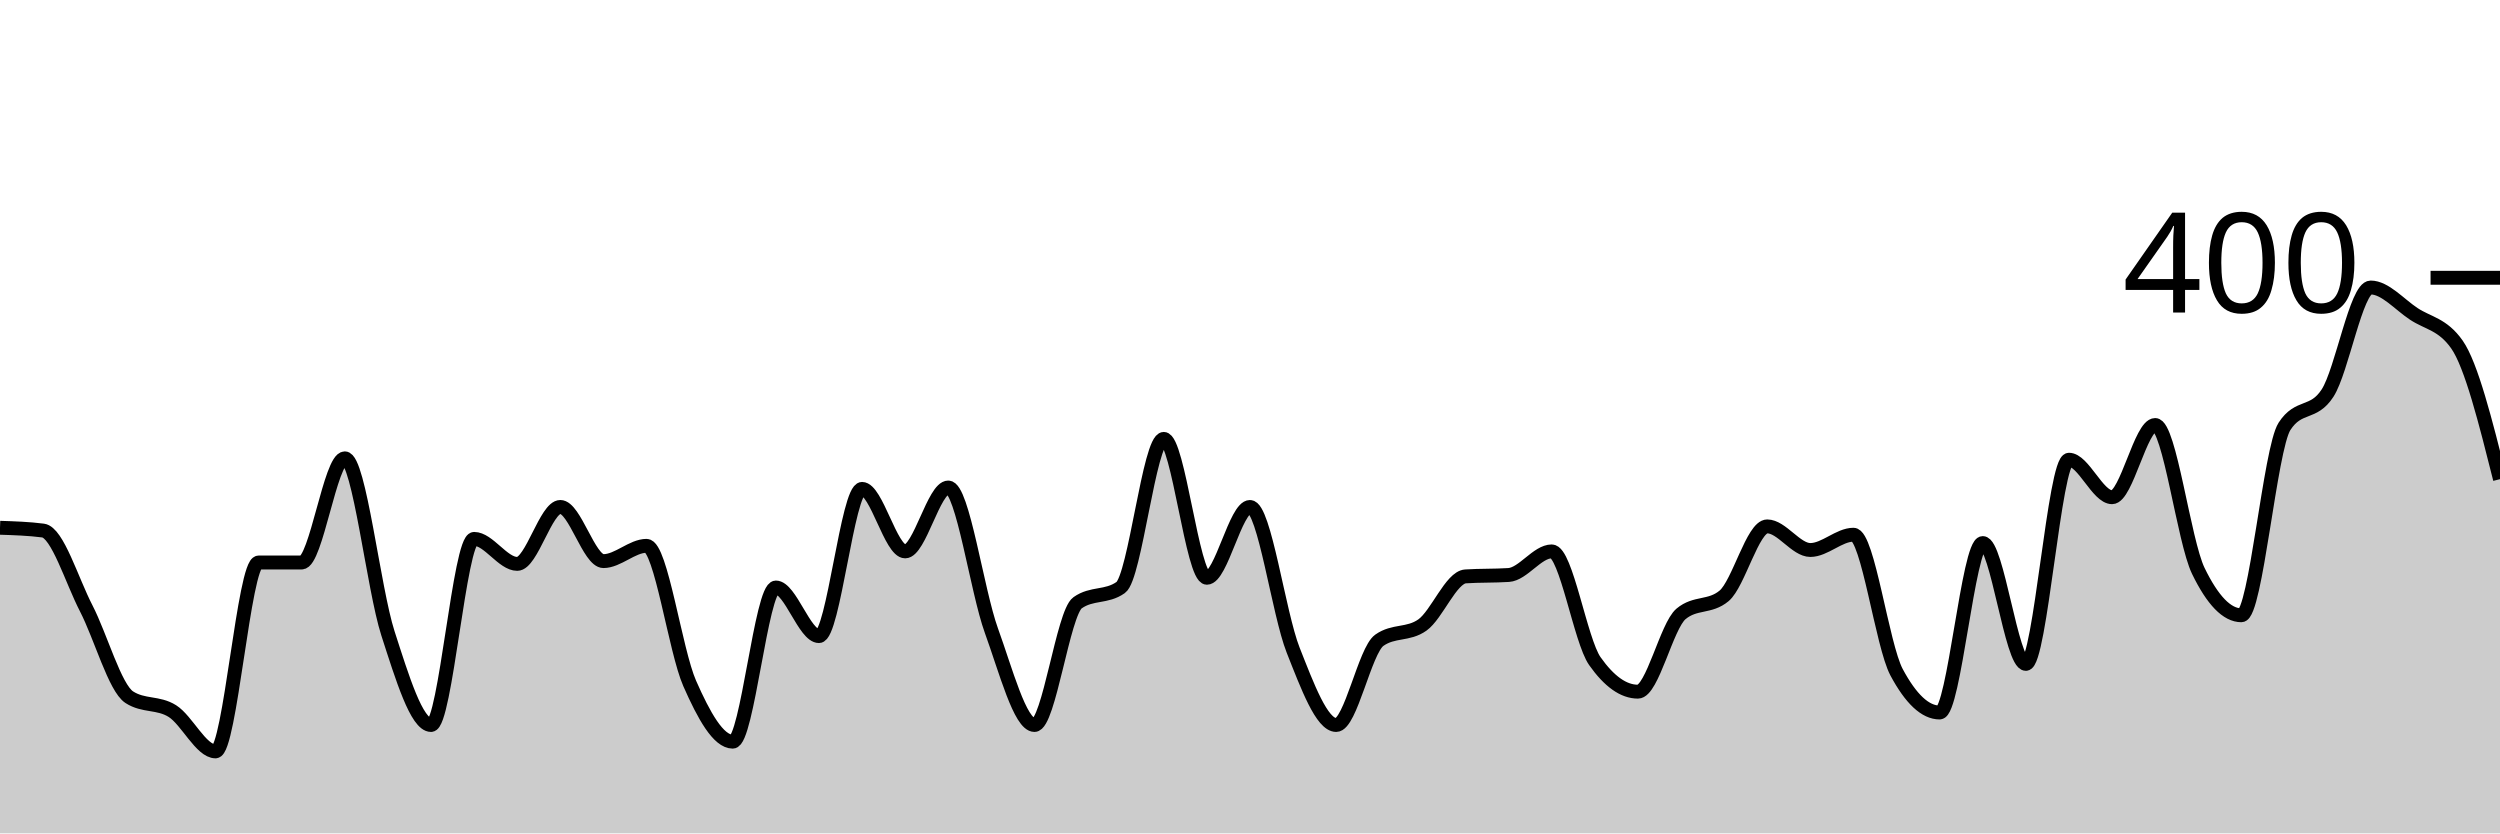
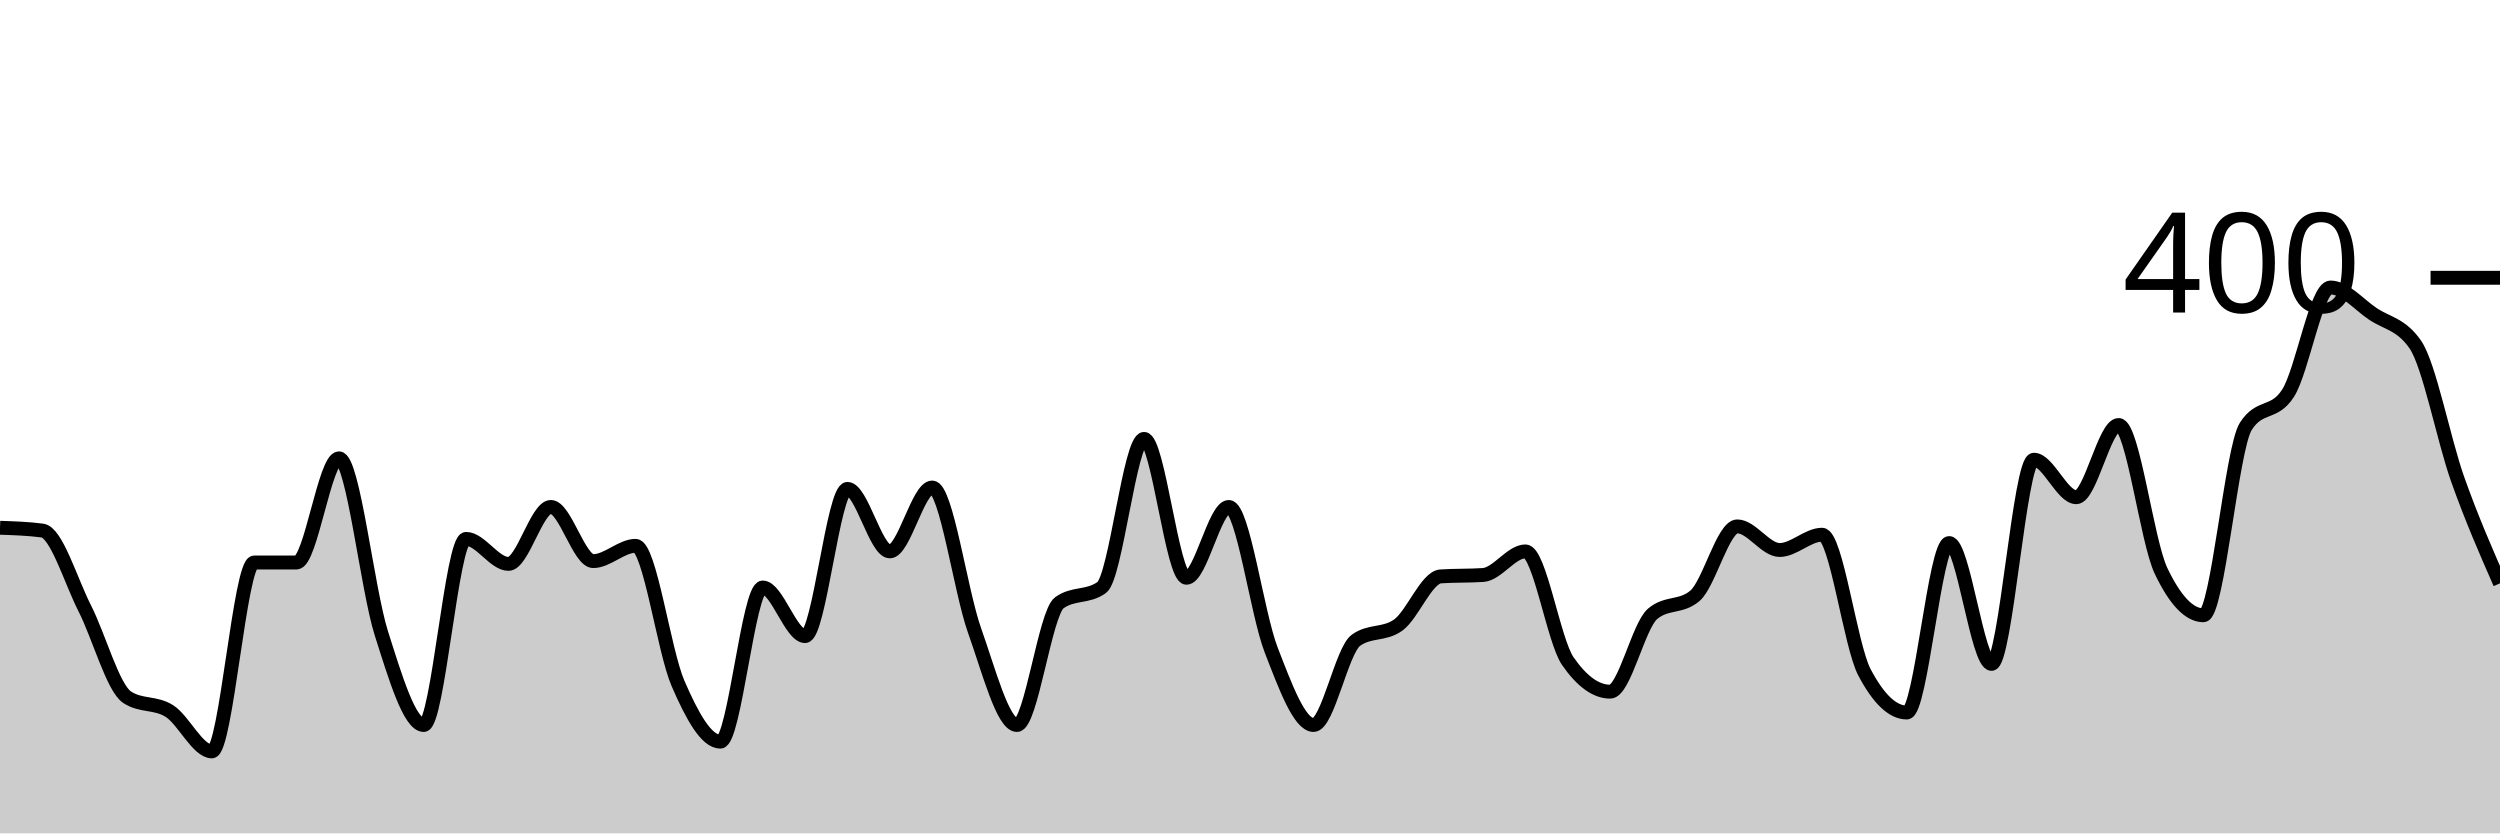
<svg xmlns="http://www.w3.org/2000/svg" viewBox="0 0 180 60">
  <g transform="translate(0,20)">
-     <path class="area" fill="rgba(0, 0, 0, 0.2)" d="M0,18C1.034,18.033,2.069,18.067,3.103,18.2C4.138,18.333,5.172,21.8,6.207,23.8C7.241,25.8,8.276,29.533,9.31,30.2C10.345,30.867,11.379,30.55,12.414,31.2C13.448,31.85,14.483,34.1,15.517,34.1C16.552,34.1,17.586,20.5,18.621,20.5C19.655,20.5,20.69,20.5,21.724,20.5C22.759,20.5,23.793,13,24.828,13C25.862,13,26.897,22.4,27.931,25.6C28.966,28.8,30,32.2,31.034,32.2C32.069,32.2,33.103,18.8,34.138,18.8C35.172,18.8,36.207,20.6,37.241,20.6C38.276,20.6,39.31,16.5,40.345,16.5C41.379,16.5,42.414,20.4,43.448,20.4C44.483,20.4,45.517,19.3,46.552,19.3C47.586,19.3,48.621,26.85,49.655,29.2C50.69,31.55,51.724,33.4,52.759,33.4C53.793,33.4,54.828,22.3,55.862,22.3C56.897,22.3,57.931,25.8,58.966,25.8C60,25.8,61.034,15.2,62.069,15.2C63.103,15.2,64.138,19.7,65.172,19.7C66.207,19.7,67.241,15.1,68.276,15.1C69.31,15.1,70.345,22.55,71.379,25.4C72.414,28.25,73.448,32.2,74.483,32.2C75.517,32.2,76.552,24.133,77.586,23.4C78.621,22.667,79.655,23.033,80.69,22.3C81.724,21.567,82.759,11.6,83.793,11.6C84.828,11.6,85.862,21.6,86.897,21.6C87.931,21.6,88.966,16.5,90,16.5C91.034,16.5,92.069,24.183,93.103,26.8C94.138,29.417,95.172,32.2,96.207,32.2C97.241,32.2,98.276,26.833,99.31,26.1C100.345,25.367,101.379,25.733,102.414,25C103.448,24.267,104.483,21.567,105.517,21.5C106.552,21.433,107.586,21.467,108.621,21.4C109.655,21.333,110.69,19.7,111.724,19.7C112.759,19.7,113.793,26.133,114.828,27.6C115.862,29.067,116.897,29.8,117.931,29.8C118.966,29.8,120,25.067,121.034,24.2C122.069,23.333,123.103,23.767,124.138,22.9C125.172,22.033,126.207,17.9,127.241,17.9C128.276,17.9,129.31,19.6,130.345,19.6C131.379,19.6,132.414,18.5,133.448,18.5C134.483,18.5,135.517,26.467,136.552,28.4C137.586,30.333,138.621,31.3,139.655,31.3C140.69,31.3,141.724,19.1,142.759,19.1C143.793,19.1,144.828,27.8,145.862,27.8C146.897,27.8,147.931,13.1,148.966,13.1C150,13.1,151.034,15.8,152.069,15.8C153.103,15.8,154.138,10.6,155.172,10.6C156.207,10.6,157.241,18.967,158.276,21.1C159.31,23.233,160.345,24.3,161.379,24.3C162.414,24.3,163.448,12.3,164.483,10.7C165.517,9.1,166.552,9.9,167.586,8.3C168.621,6.7,169.655,0.7,170.69,0.7C171.724,0.7,172.759,1.917,173.793,2.6C174.828,3.283,175.862,3.333,176.897,4.8C177.931,6.267,178.966,10.383,180,14.5L180,40C178.966,40,177.931,40,176.897,40C175.862,40,174.828,40,173.793,40C172.759,40,171.724,40,170.69,40C169.655,40,168.621,40,167.586,40C166.552,40,165.517,40,164.483,40C163.448,40,162.414,40,161.379,40C160.345,40,159.31,40,158.276,40C157.241,40,156.207,40,155.172,40C154.138,40,153.103,40,152.069,40C151.034,40,150,40,148.966,40C147.931,40,146.897,40,145.862,40C144.828,40,143.793,40,142.759,40C141.724,40,140.69,40,139.655,40C138.621,40,137.586,40,136.552,40C135.517,40,134.483,40,133.448,40C132.414,40,131.379,40,130.345,40C129.31,40,128.276,40,127.241,40C126.207,40,125.172,40,124.138,40C123.103,40,122.069,40,121.034,40C120,40,118.966,40,117.931,40C116.897,40,115.862,40,114.828,40C113.793,40,112.759,40,111.724,40C110.69,40,109.655,40,108.621,40C107.586,40,106.552,40,105.517,40C104.483,40,103.448,40,102.414,40C101.379,40,100.345,40,99.31,40C98.276,40,97.241,40,96.207,40C95.172,40,94.138,40,93.103,40C92.069,40,91.034,40,90,40C88.966,40,87.931,40,86.897,40C85.862,40,84.828,40,83.793,40C82.759,40,81.724,40,80.69,40C79.655,40,78.621,40,77.586,40C76.552,40,75.517,40,74.483,40C73.448,40,72.414,40,71.379,40C70.345,40,69.31,40,68.276,40C67.241,40,66.207,40,65.172,40C64.138,40,63.103,40,62.069,40C61.034,40,60,40,58.966,40C57.931,40,56.897,40,55.862,40C54.828,40,53.793,40,52.759,40C51.724,40,50.69,40,49.655,40C48.621,40,47.586,40,46.552,40C45.517,40,44.483,40,43.448,40C42.414,40,41.379,40,40.345,40C39.31,40,38.276,40,37.241,40C36.207,40,35.172,40,34.138,40C33.103,40,32.069,40,31.034,40C30,40,28.966,40,27.931,40C26.897,40,25.862,40,24.828,40C23.793,40,22.759,40,21.724,40C20.69,40,19.655,40,18.621,40C17.586,40,16.552,40,15.517,40C14.483,40,13.448,40,12.414,40C11.379,40,10.345,40,9.31,40C8.276,40,7.241,40,6.207,40C5.172,40,4.138,40,3.103,40C2.069,40,1.034,40,0,40Z" />
-     <path class="line" stroke="black" fill="none" d="M0,18C1.034,18.033,2.069,18.067,3.103,18.2C4.138,18.333,5.172,21.8,6.207,23.8C7.241,25.8,8.276,29.533,9.31,30.2C10.345,30.867,11.379,30.55,12.414,31.2C13.448,31.85,14.483,34.1,15.517,34.1C16.552,34.1,17.586,20.5,18.621,20.5C19.655,20.5,20.69,20.5,21.724,20.5C22.759,20.5,23.793,13,24.828,13C25.862,13,26.897,22.4,27.931,25.6C28.966,28.8,30,32.2,31.034,32.2C32.069,32.2,33.103,18.8,34.138,18.8C35.172,18.8,36.207,20.6,37.241,20.6C38.276,20.6,39.31,16.5,40.345,16.5C41.379,16.5,42.414,20.4,43.448,20.4C44.483,20.4,45.517,19.3,46.552,19.3C47.586,19.3,48.621,26.85,49.655,29.2C50.69,31.55,51.724,33.4,52.759,33.4C53.793,33.4,54.828,22.3,55.862,22.3C56.897,22.3,57.931,25.8,58.966,25.8C60,25.8,61.034,15.2,62.069,15.2C63.103,15.2,64.138,19.7,65.172,19.7C66.207,19.7,67.241,15.1,68.276,15.1C69.31,15.1,70.345,22.55,71.379,25.4C72.414,28.25,73.448,32.2,74.483,32.2C75.517,32.2,76.552,24.133,77.586,23.4C78.621,22.667,79.655,23.033,80.69,22.3C81.724,21.567,82.759,11.6,83.793,11.6C84.828,11.6,85.862,21.6,86.897,21.6C87.931,21.6,88.966,16.5,90,16.5C91.034,16.5,92.069,24.183,93.103,26.8C94.138,29.417,95.172,32.2,96.207,32.2C97.241,32.2,98.276,26.833,99.31,26.1C100.345,25.367,101.379,25.733,102.414,25C103.448,24.267,104.483,21.567,105.517,21.5C106.552,21.433,107.586,21.467,108.621,21.4C109.655,21.333,110.69,19.7,111.724,19.7C112.759,19.7,113.793,26.133,114.828,27.6C115.862,29.067,116.897,29.8,117.931,29.8C118.966,29.8,120,25.067,121.034,24.2C122.069,23.333,123.103,23.767,124.138,22.9C125.172,22.033,126.207,17.9,127.241,17.9C128.276,17.9,129.31,19.6,130.345,19.6C131.379,19.6,132.414,18.5,133.448,18.5C134.483,18.5,135.517,26.467,136.552,28.4C137.586,30.333,138.621,31.3,139.655,31.3C140.69,31.3,141.724,19.1,142.759,19.1C143.793,19.1,144.828,27.8,145.862,27.8C146.897,27.8,147.931,13.1,148.966,13.1C150,13.1,151.034,15.8,152.069,15.8C153.103,15.8,154.138,10.6,155.172,10.6C156.207,10.6,157.241,18.967,158.276,21.1C159.31,23.233,160.345,24.3,161.379,24.3C162.414,24.3,163.448,12.3,164.483,10.7C165.517,9.1,166.552,9.9,167.586,8.3C168.621,6.7,169.655,0.7,170.69,0.7C171.724,0.7,172.759,1.917,173.793,2.6C174.828,3.283,175.862,3.333,176.897,4.8C177.931,6.267,178.966,10.383,180,14.5" />
+     <path class="area" fill="rgba(0, 0, 0, 0.2)" d="M0,18C1.017,18.033,2.034,18.067,3.051,18.2C4.068,18.333,5.085,21.8,6.102,23.8C7.119,25.8,8.136,29.533,9.153,30.2C10.169,30.867,11.186,30.55,12.203,31.2C13.22,31.85,14.237,34.1,15.254,34.1C16.271,34.1,17.288,20.5,18.305,20.5C19.322,20.5,20.339,20.5,21.356,20.5C22.373,20.5,23.39,13,24.407,13C25.424,13,26.441,22.4,27.458,25.6C28.475,28.8,29.492,32.2,30.508,32.2C31.525,32.2,32.542,18.8,33.559,18.8C34.576,18.8,35.593,20.6,36.61,20.6C37.627,20.6,38.644,16.5,39.661,16.5C40.678,16.5,41.695,20.4,42.712,20.4C43.729,20.4,44.746,19.3,45.763,19.3C46.78,19.3,47.797,26.85,48.814,29.2C49.831,31.55,50.847,33.4,51.864,33.4C52.881,33.4,53.898,22.3,54.915,22.3C55.932,22.3,56.949,25.8,57.966,25.8C58.983,25.8,60,15.2,61.017,15.2C62.034,15.2,63.051,19.7,64.068,19.7C65.085,19.7,66.102,15.1,67.119,15.1C68.136,15.1,69.153,22.55,70.169,25.4C71.186,28.25,72.203,32.2,73.22,32.2C74.237,32.2,75.254,24.133,76.271,23.4C77.288,22.667,78.305,23.033,79.322,22.3C80.339,21.567,81.356,11.6,82.373,11.6C83.39,11.6,84.407,21.6,85.424,21.6C86.441,21.6,87.458,16.5,88.475,16.5C89.492,16.5,90.508,24.183,91.525,26.8C92.542,29.417,93.559,32.2,94.576,32.2C95.593,32.2,96.61,26.833,97.627,26.1C98.644,25.367,99.661,25.733,100.678,25C101.695,24.267,102.712,21.567,103.729,21.5C104.746,21.433,105.763,21.467,106.78,21.4C107.797,21.333,108.814,19.7,109.831,19.7C110.847,19.7,111.864,26.133,112.881,27.6C113.898,29.067,114.915,29.8,115.932,29.8C116.949,29.8,117.966,25.067,118.983,24.2C120,23.333,121.017,23.767,122.034,22.9C123.051,22.033,124.068,17.9,125.085,17.9C126.102,17.9,127.119,19.6,128.136,19.6C129.153,19.6,130.169,18.5,131.186,18.5C132.203,18.5,133.22,26.467,134.237,28.4C135.254,30.333,136.271,31.3,137.288,31.3C138.305,31.3,139.322,19.1,140.339,19.1C141.356,19.1,142.373,27.8,143.39,27.8C144.407,27.8,145.424,13.1,146.441,13.1C147.458,13.1,148.475,15.8,149.492,15.8C150.508,15.8,151.525,10.6,152.542,10.6C153.559,10.6,154.576,18.967,155.593,21.1C156.61,23.233,157.627,24.3,158.644,24.3C159.661,24.3,160.678,12.3,161.695,10.7C162.712,9.1,163.729,9.9,164.746,8.3C165.763,6.7,166.78,0.7,167.797,0.7C168.814,0.7,169.831,1.917,170.847,2.6C171.864,3.283,172.881,3.333,173.898,4.8C174.915,6.267,175.932,11.633,176.949,14.5C177.966,17.367,178.983,19.683,180,22L180,40C178.983,40,177.966,40,176.949,40C175.932,40,174.915,40,173.898,40C172.881,40,171.864,40,170.847,40C169.831,40,168.814,40,167.797,40C166.78,40,165.763,40,164.746,40C163.729,40,162.712,40,161.695,40C160.678,40,159.661,40,158.644,40C157.627,40,156.61,40,155.593,40C154.576,40,153.559,40,152.542,40C151.525,40,150.508,40,149.492,40C148.475,40,147.458,40,146.441,40C145.424,40,144.407,40,143.39,40C142.373,40,141.356,40,140.339,40C139.322,40,138.305,40,137.288,40C136.271,40,135.254,40,134.237,40C133.22,40,132.203,40,131.186,40C130.169,40,129.153,40,128.136,40C127.119,40,126.102,40,125.085,40C124.068,40,123.051,40,122.034,40C121.017,40,120,40,118.983,40C117.966,40,116.949,40,115.932,40C114.915,40,113.898,40,112.881,40C111.864,40,110.847,40,109.831,40C108.814,40,107.797,40,106.78,40C105.763,40,104.746,40,103.729,40C102.712,40,101.695,40,100.678,40C99.661,40,98.644,40,97.627,40C96.61,40,95.593,40,94.576,40C93.559,40,92.542,40,91.525,40C90.508,40,89.492,40,88.475,40C87.458,40,86.441,40,85.424,40C84.407,40,83.39,40,82.373,40C81.356,40,80.339,40,79.322,40C78.305,40,77.288,40,76.271,40C75.254,40,74.237,40,73.22,40C72.203,40,71.186,40,70.169,40C69.153,40,68.136,40,67.119,40C66.102,40,65.085,40,64.068,40C63.051,40,62.034,40,61.017,40C60,40,58.983,40,57.966,40C56.949,40,55.932,40,54.915,40C53.898,40,52.881,40,51.864,40C50.847,40,49.831,40,48.814,40C47.797,40,46.78,40,45.763,40C44.746,40,43.729,40,42.712,40C41.695,40,40.678,40,39.661,40C38.644,40,37.627,40,36.61,40C35.593,40,34.576,40,33.559,40C32.542,40,31.525,40,30.508,40C29.492,40,28.475,40,27.458,40C26.441,40,25.424,40,24.407,40C23.39,40,22.373,40,21.356,40C20.339,40,19.322,40,18.305,40C17.288,40,16.271,40,15.254,40C14.237,40,13.22,40,12.203,40C11.186,40,10.169,40,9.153,40C8.136,40,7.119,40,6.102,40C5.085,40,4.068,40,3.051,40C2.034,40,1.017,40,0,40Z" />
+     <path class="line" stroke="black" fill="none" d="M0,18C1.017,18.033,2.034,18.067,3.051,18.2C4.068,18.333,5.085,21.8,6.102,23.8C7.119,25.8,8.136,29.533,9.153,30.2C10.169,30.867,11.186,30.55,12.203,31.2C13.22,31.85,14.237,34.1,15.254,34.1C16.271,34.1,17.288,20.5,18.305,20.5C19.322,20.5,20.339,20.5,21.356,20.5C22.373,20.5,23.39,13,24.407,13C25.424,13,26.441,22.4,27.458,25.6C28.475,28.8,29.492,32.2,30.508,32.2C31.525,32.2,32.542,18.8,33.559,18.8C34.576,18.8,35.593,20.6,36.61,20.6C37.627,20.6,38.644,16.5,39.661,16.5C40.678,16.5,41.695,20.4,42.712,20.4C43.729,20.4,44.746,19.3,45.763,19.3C46.78,19.3,47.797,26.85,48.814,29.2C49.831,31.55,50.847,33.4,51.864,33.4C52.881,33.4,53.898,22.3,54.915,22.3C55.932,22.3,56.949,25.8,57.966,25.8C58.983,25.8,60,15.2,61.017,15.2C62.034,15.2,63.051,19.7,64.068,19.7C65.085,19.7,66.102,15.1,67.119,15.1C68.136,15.1,69.153,22.55,70.169,25.4C71.186,28.25,72.203,32.2,73.22,32.2C74.237,32.2,75.254,24.133,76.271,23.4C77.288,22.667,78.305,23.033,79.322,22.3C80.339,21.567,81.356,11.6,82.373,11.6C83.39,11.6,84.407,21.6,85.424,21.6C86.441,21.6,87.458,16.5,88.475,16.5C89.492,16.5,90.508,24.183,91.525,26.8C92.542,29.417,93.559,32.2,94.576,32.2C95.593,32.2,96.61,26.833,97.627,26.1C98.644,25.367,99.661,25.733,100.678,25C101.695,24.267,102.712,21.567,103.729,21.5C104.746,21.433,105.763,21.467,106.78,21.4C107.797,21.333,108.814,19.7,109.831,19.7C110.847,19.7,111.864,26.133,112.881,27.6C113.898,29.067,114.915,29.8,115.932,29.8C116.949,29.8,117.966,25.067,118.983,24.2C120,23.333,121.017,23.767,122.034,22.9C123.051,22.033,124.068,17.9,125.085,17.9C126.102,17.9,127.119,19.6,128.136,19.6C129.153,19.6,130.169,18.5,131.186,18.5C132.203,18.5,133.22,26.467,134.237,28.4C135.254,30.333,136.271,31.3,137.288,31.3C138.305,31.3,139.322,19.1,140.339,19.1C141.356,19.1,142.373,27.8,143.39,27.8C144.407,27.8,145.424,13.1,146.441,13.1C147.458,13.1,148.475,15.8,149.492,15.8C150.508,15.8,151.525,10.6,152.542,10.6C153.559,10.6,154.576,18.967,155.593,21.1C156.61,23.233,157.627,24.3,158.644,24.3C159.661,24.3,160.678,12.3,161.695,10.7C162.712,9.1,163.729,9.9,164.746,8.3C165.763,6.7,166.78,0.7,167.797,0.7C168.814,0.7,169.831,1.917,170.847,2.6C171.864,3.283,172.881,3.333,173.898,4.8C174.915,6.267,175.932,11.633,176.949,14.5C177.966,17.367,178.983,19.683,180,22" />
    <path class="axis-ceiling" stroke-width="1" stroke="black" fill="none" d="M175,0L180,0" />
    <text class="axis-ceiling-label" font-family="sans-serif" text-anchor="end" font-size="10px" x="170" y="2.5">400</text>
  </g>
</svg>
